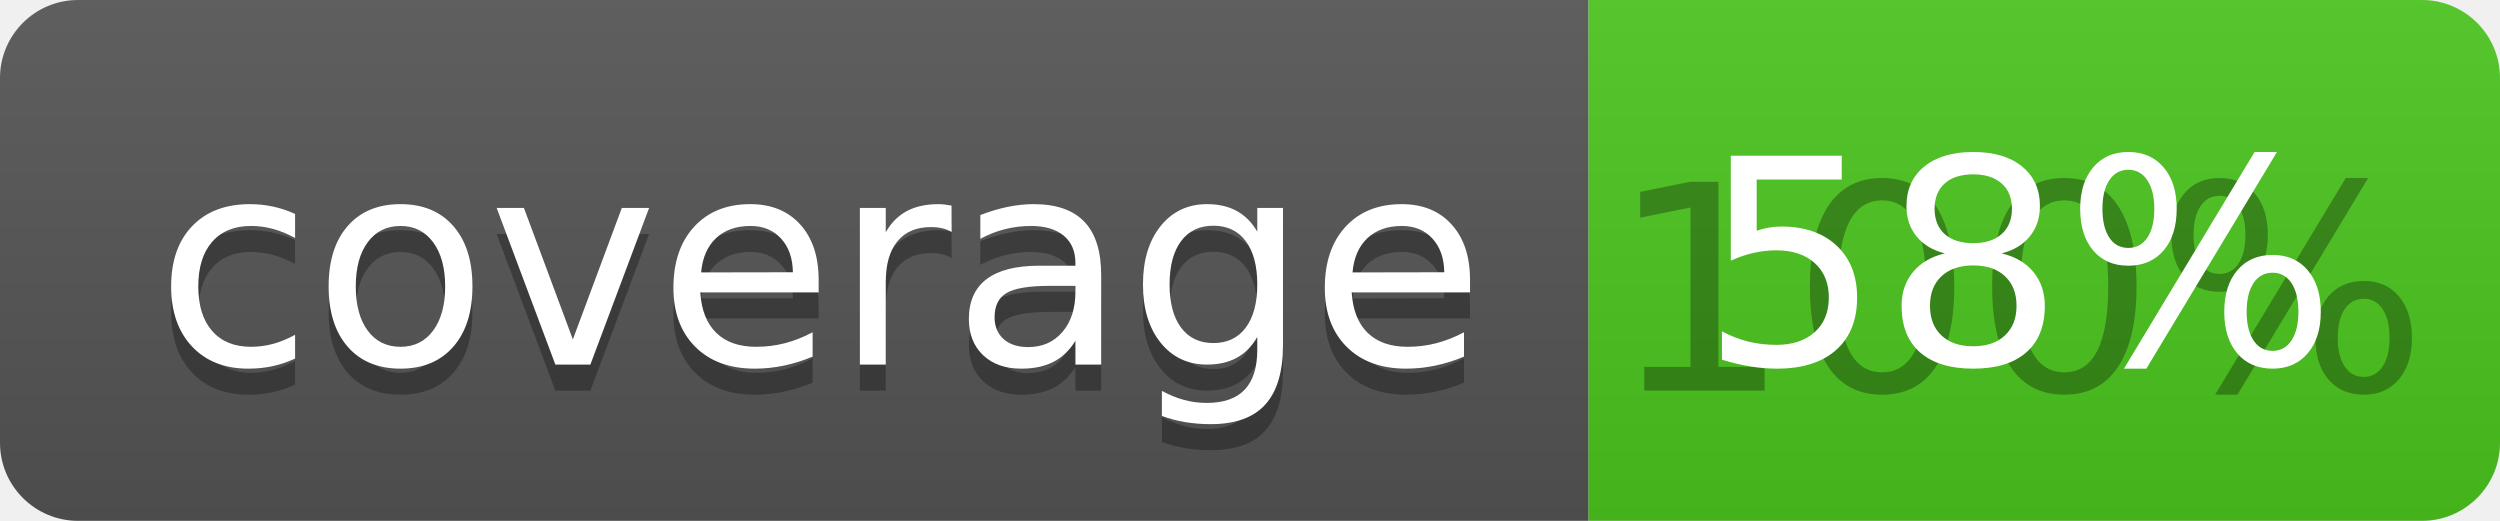
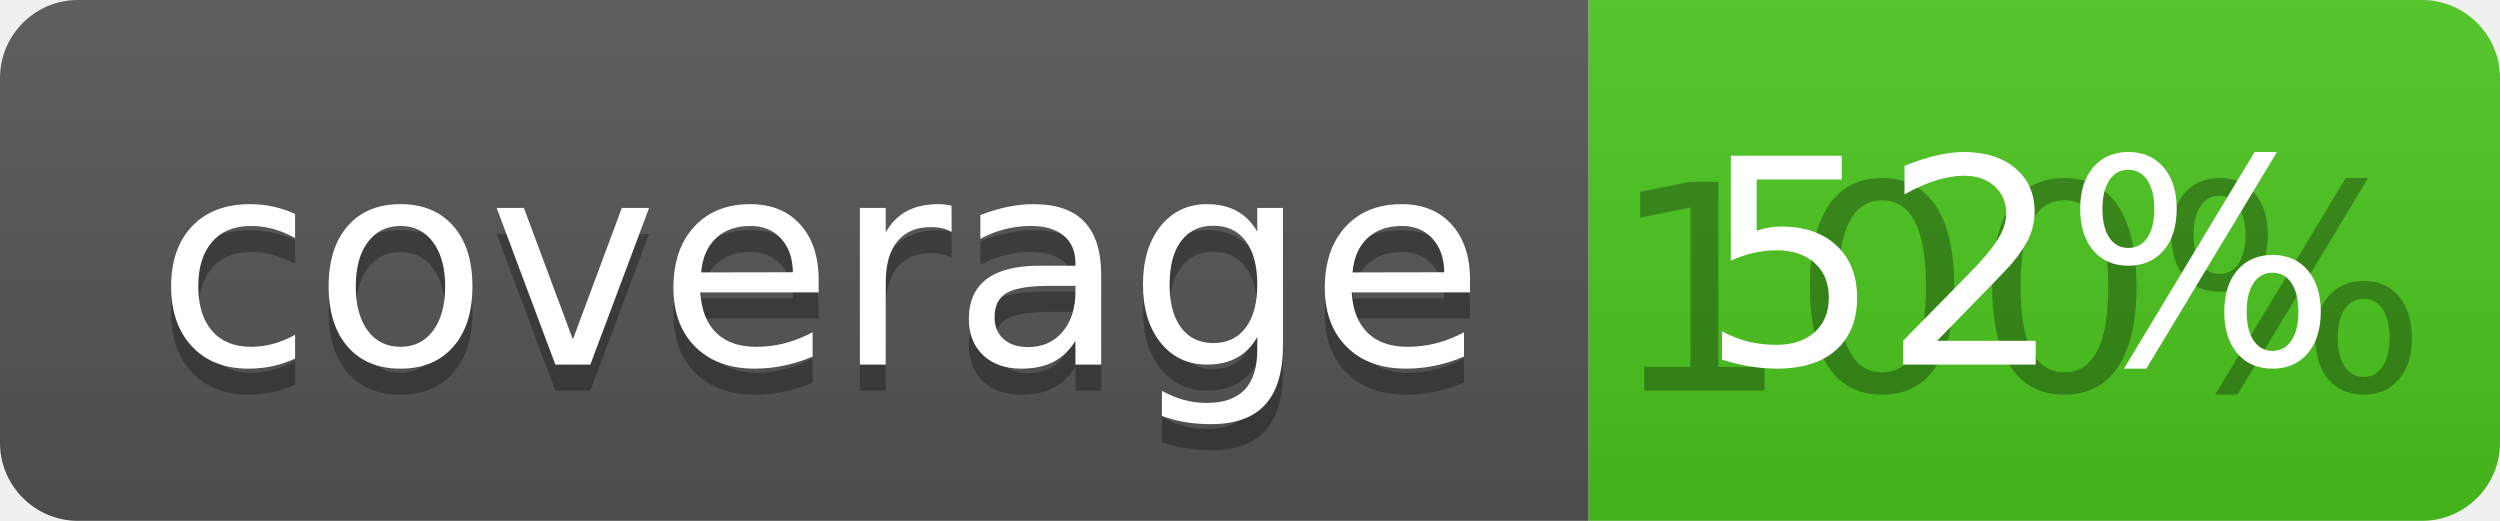
<svg xmlns="http://www.w3.org/2000/svg" width="96" height="20">
  <linearGradient id="b" x2="0" y2="100%">
    <stop offset="0" stop-color="#bbb" stop-opacity=".1" />
    <stop offset="1" stop-opacity=".1" />
  </linearGradient>
  <clipPath id="a">
    <rect width="96" height="20" rx="3" fill="#fff" />
  </clipPath>
  <g clip-path="url(#a)">
    <path fill="#555" d="M0 0h61v20H0z" />
    <path fill="#4CC61E" d="M61 0h35v20H61z" />
    <path fill="url(#b)" d="M0 0h96v20H0z" />
  </g>
  <g fill="#fff" text-anchor="middle" font-family="DejaVu Sans,Verdana,Geneva,sans-serif" font-size="110">
    <text x="315" y="150" fill="#010101" fill-opacity=".3" transform="scale(.1)" textLength="510">coverage</text>
    <text x="315" y="140" transform="scale(.1)" textLength="510">coverage</text>
    <text x="775" y="150" fill="#010101" fill-opacity=".3" transform="scale(.1)" textLength="250">100%</text>
-     <text x="775" y="140" transform="scale(.1)" textLength="250">58%</text>
+     <text x="775" y="140" transform="scale(.1)" textLength="250">52%</text>
  </g>
</svg>
